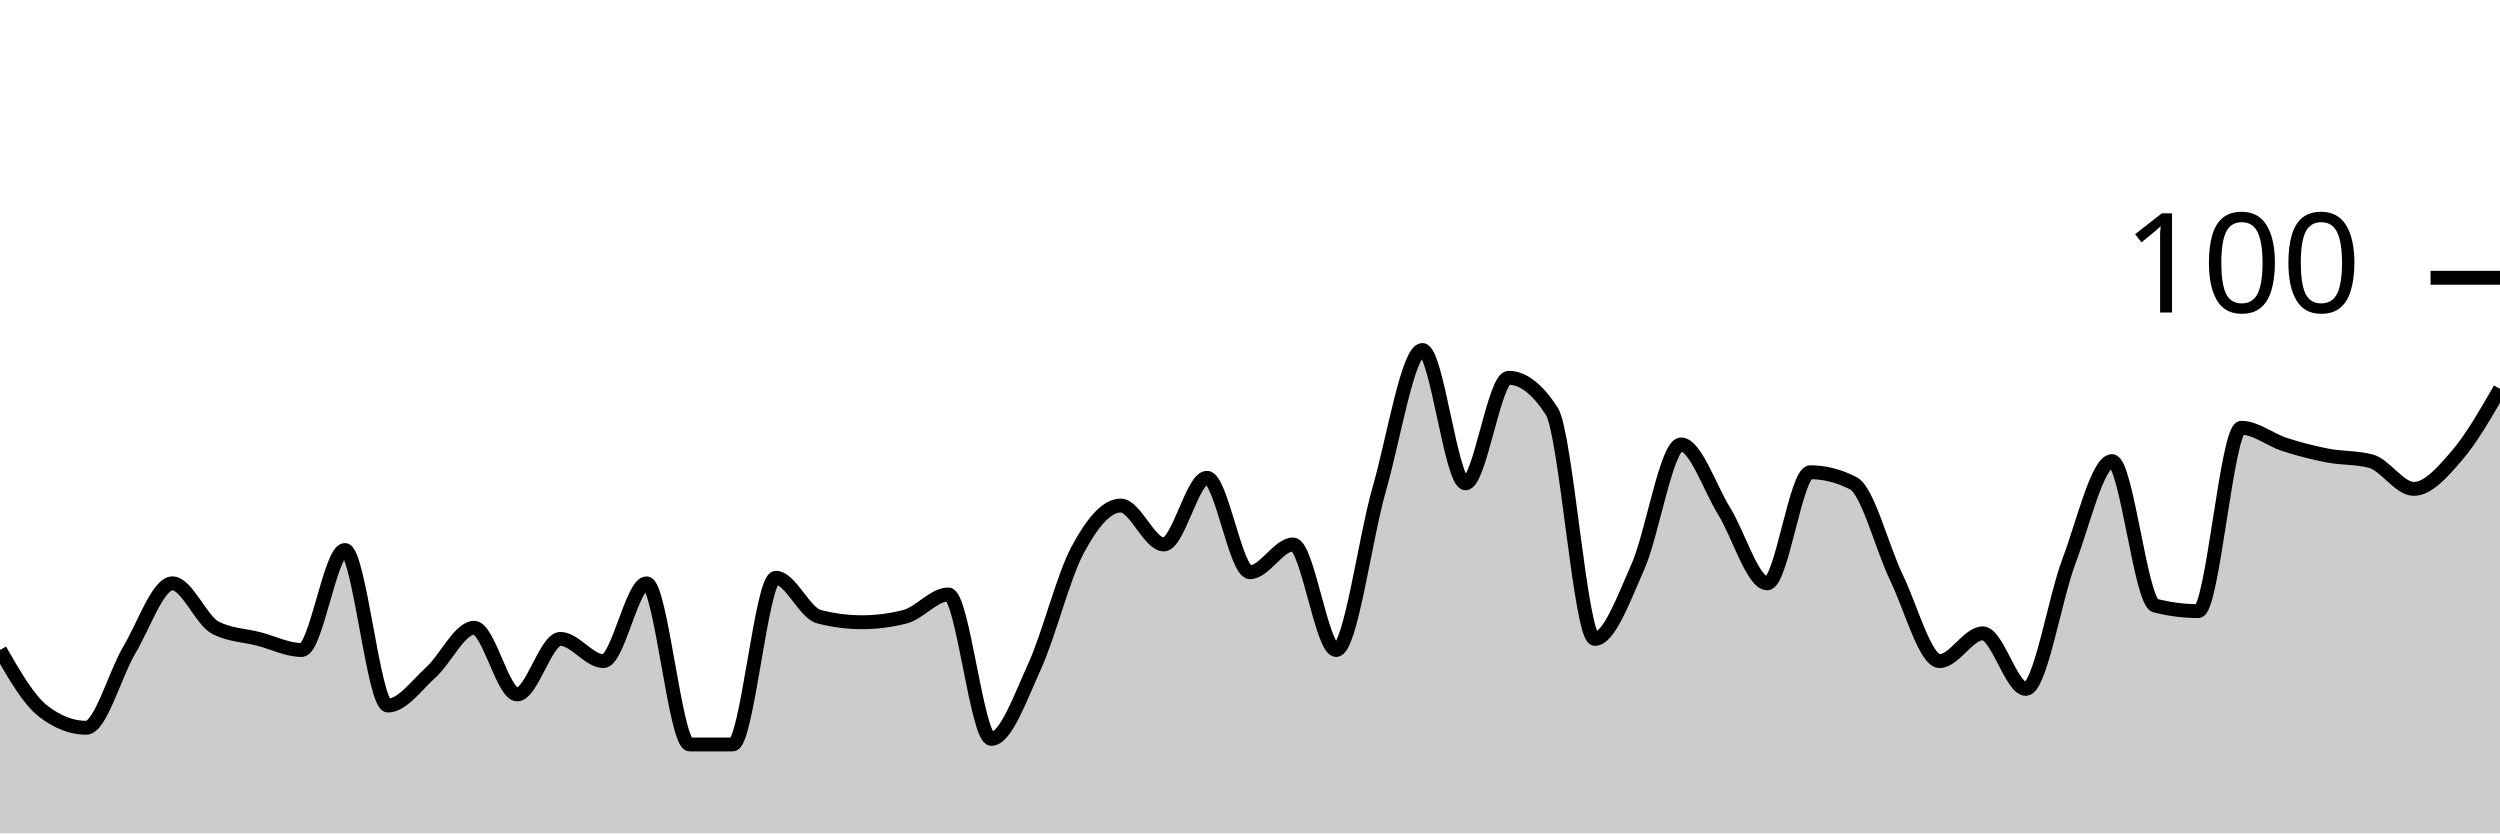
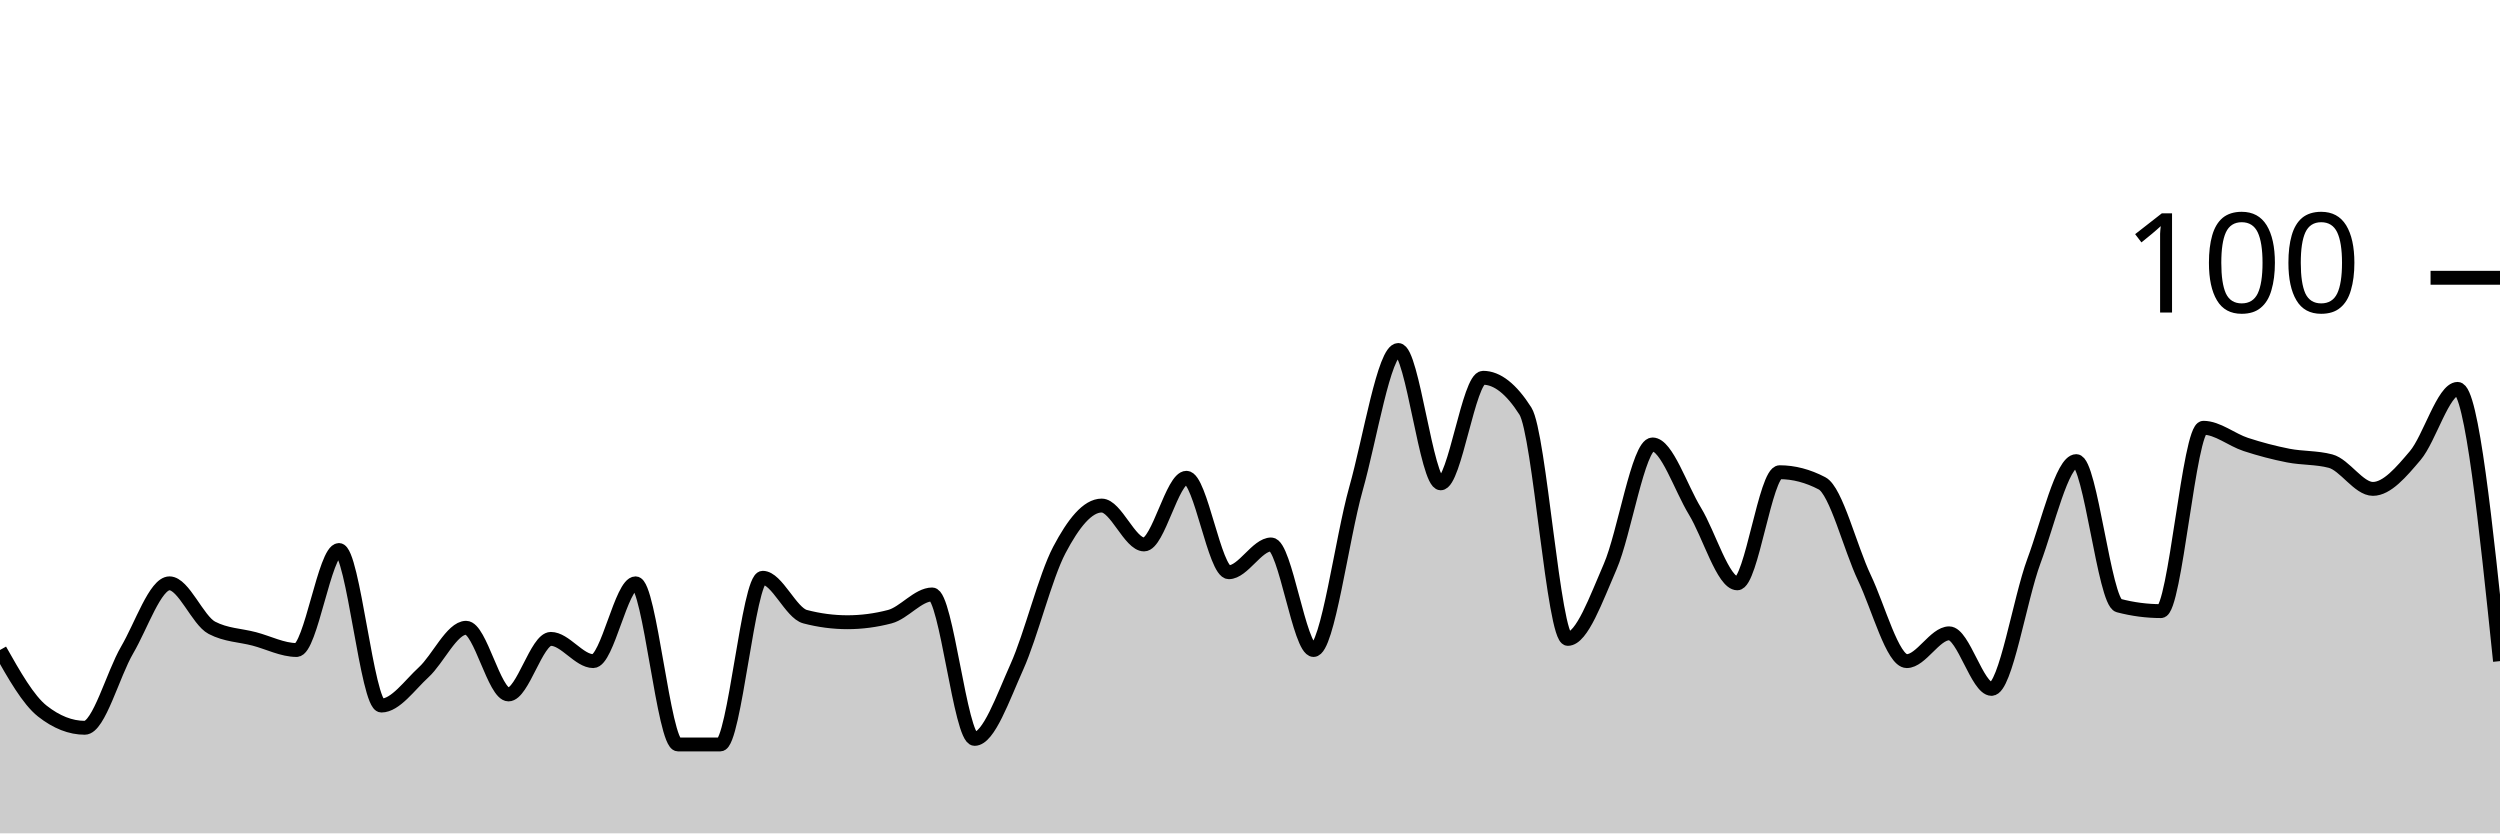
<svg xmlns="http://www.w3.org/2000/svg" viewBox="0 0 180 60">
  <g transform="translate(0,20)">
-     <path class="area" fill="rgba(0, 0, 0, 0.2)" d="M0,26.8C1.034,28.6,2.069,30.4,3.103,31.2C4.138,32,5.172,32.4,6.207,32.4C7.241,32.4,8.276,28.533,9.31,26.8C10.345,25.067,11.379,22,12.414,22C13.448,22,14.483,24.667,15.517,25.2C16.552,25.733,17.586,25.733,18.621,26C19.655,26.267,20.69,26.8,21.724,26.8C22.759,26.8,23.793,19.6,24.828,19.6C25.862,19.6,26.897,30.8,27.931,30.8C28.966,30.8,30,29.333,31.034,28.4C32.069,27.467,33.103,25.2,34.138,25.2C35.172,25.2,36.207,30,37.241,30C38.276,30,39.31,26,40.345,26C41.379,26,42.414,27.6,43.448,27.6C44.483,27.6,45.517,22,46.552,22C47.586,22,48.621,33.6,49.655,33.6C50.69,33.6,51.724,33.6,52.759,33.6C53.793,33.6,54.828,21.6,55.862,21.6C56.897,21.6,57.931,24.133,58.966,24.4C60,24.667,61.034,24.8,62.069,24.8C63.103,24.8,64.138,24.667,65.172,24.4C66.207,24.133,67.241,22.8,68.276,22.8C69.31,22.8,70.345,33.2,71.379,33.2C72.414,33.2,73.448,30.267,74.483,28C75.517,25.733,76.552,21.533,77.586,19.6C78.621,17.667,79.655,16.4,80.69,16.4C81.724,16.4,82.759,19.2,83.793,19.2C84.828,19.2,85.862,14.4,86.897,14.4C87.931,14.4,88.966,21.2,90,21.2C91.034,21.2,92.069,19.2,93.103,19.2C94.138,19.2,95.172,26.8,96.207,26.8C97.241,26.8,98.276,18.8,99.31,15.2C100.345,11.6,101.379,5.2,102.414,5.2C103.448,5.2,104.483,14.8,105.517,14.8C106.552,14.8,107.586,7.2,108.621,7.2C109.655,7.2,110.69,8,111.724,9.6C112.759,11.2,113.793,26,114.828,26C115.862,26,116.897,23.133,117.931,20.8C118.966,18.467,120,12,121.034,12C122.069,12,123.103,15.133,124.138,16.8C125.172,18.467,126.207,22,127.241,22C128.276,22,129.31,14,130.345,14C131.379,14,132.414,14.267,133.448,14.8C134.483,15.333,135.517,19.467,136.552,21.6C137.586,23.733,138.621,27.6,139.655,27.6C140.69,27.6,141.724,25.6,142.759,25.6C143.793,25.6,144.828,29.6,145.862,29.6C146.897,29.6,147.931,23.133,148.966,20.4C150,17.667,151.034,13.2,152.069,13.2C153.103,13.2,154.138,23.333,155.172,23.6C156.207,23.867,157.241,24,158.276,24C159.31,24,160.345,10.8,161.379,10.8C162.414,10.8,163.448,11.667,164.483,12C165.517,12.333,166.552,12.6,167.586,12.8C168.621,13,169.655,12.933,170.69,13.2C171.724,13.467,172.759,15.2,173.793,15.2C174.828,15.2,175.862,14,176.897,12.8C177.931,11.6,178.966,9.8,180,8L180,40C178.966,40,177.931,40,176.897,40C175.862,40,174.828,40,173.793,40C172.759,40,171.724,40,170.69,40C169.655,40,168.621,40,167.586,40C166.552,40,165.517,40,164.483,40C163.448,40,162.414,40,161.379,40C160.345,40,159.31,40,158.276,40C157.241,40,156.207,40,155.172,40C154.138,40,153.103,40,152.069,40C151.034,40,150,40,148.966,40C147.931,40,146.897,40,145.862,40C144.828,40,143.793,40,142.759,40C141.724,40,140.69,40,139.655,40C138.621,40,137.586,40,136.552,40C135.517,40,134.483,40,133.448,40C132.414,40,131.379,40,130.345,40C129.31,40,128.276,40,127.241,40C126.207,40,125.172,40,124.138,40C123.103,40,122.069,40,121.034,40C120,40,118.966,40,117.931,40C116.897,40,115.862,40,114.828,40C113.793,40,112.759,40,111.724,40C110.69,40,109.655,40,108.621,40C107.586,40,106.552,40,105.517,40C104.483,40,103.448,40,102.414,40C101.379,40,100.345,40,99.31,40C98.276,40,97.241,40,96.207,40C95.172,40,94.138,40,93.103,40C92.069,40,91.034,40,90,40C88.966,40,87.931,40,86.897,40C85.862,40,84.828,40,83.793,40C82.759,40,81.724,40,80.69,40C79.655,40,78.621,40,77.586,40C76.552,40,75.517,40,74.483,40C73.448,40,72.414,40,71.379,40C70.345,40,69.31,40,68.276,40C67.241,40,66.207,40,65.172,40C64.138,40,63.103,40,62.069,40C61.034,40,60,40,58.966,40C57.931,40,56.897,40,55.862,40C54.828,40,53.793,40,52.759,40C51.724,40,50.69,40,49.655,40C48.621,40,47.586,40,46.552,40C45.517,40,44.483,40,43.448,40C42.414,40,41.379,40,40.345,40C39.31,40,38.276,40,37.241,40C36.207,40,35.172,40,34.138,40C33.103,40,32.069,40,31.034,40C30,40,28.966,40,27.931,40C26.897,40,25.862,40,24.828,40C23.793,40,22.759,40,21.724,40C20.69,40,19.655,40,18.621,40C17.586,40,16.552,40,15.517,40C14.483,40,13.448,40,12.414,40C11.379,40,10.345,40,9.31,40C8.276,40,7.241,40,6.207,40C5.172,40,4.138,40,3.103,40C2.069,40,1.034,40,0,40Z" />
-     <path class="line" stroke="black" fill="none" d="M0,26.8C1.034,28.6,2.069,30.4,3.103,31.2C4.138,32,5.172,32.4,6.207,32.4C7.241,32.4,8.276,28.533,9.31,26.8C10.345,25.067,11.379,22,12.414,22C13.448,22,14.483,24.667,15.517,25.2C16.552,25.733,17.586,25.733,18.621,26C19.655,26.267,20.69,26.8,21.724,26.8C22.759,26.8,23.793,19.6,24.828,19.6C25.862,19.6,26.897,30.8,27.931,30.8C28.966,30.8,30,29.333,31.034,28.4C32.069,27.467,33.103,25.2,34.138,25.2C35.172,25.2,36.207,30,37.241,30C38.276,30,39.31,26,40.345,26C41.379,26,42.414,27.6,43.448,27.6C44.483,27.6,45.517,22,46.552,22C47.586,22,48.621,33.6,49.655,33.6C50.69,33.6,51.724,33.6,52.759,33.6C53.793,33.6,54.828,21.6,55.862,21.6C56.897,21.6,57.931,24.133,58.966,24.4C60,24.667,61.034,24.8,62.069,24.8C63.103,24.8,64.138,24.667,65.172,24.4C66.207,24.133,67.241,22.8,68.276,22.8C69.31,22.8,70.345,33.2,71.379,33.2C72.414,33.2,73.448,30.267,74.483,28C75.517,25.733,76.552,21.533,77.586,19.6C78.621,17.667,79.655,16.4,80.69,16.4C81.724,16.4,82.759,19.2,83.793,19.2C84.828,19.2,85.862,14.4,86.897,14.4C87.931,14.4,88.966,21.2,90,21.2C91.034,21.2,92.069,19.2,93.103,19.2C94.138,19.2,95.172,26.8,96.207,26.8C97.241,26.8,98.276,18.8,99.31,15.2C100.345,11.6,101.379,5.2,102.414,5.2C103.448,5.2,104.483,14.8,105.517,14.8C106.552,14.8,107.586,7.2,108.621,7.2C109.655,7.2,110.69,8,111.724,9.6C112.759,11.2,113.793,26,114.828,26C115.862,26,116.897,23.133,117.931,20.8C118.966,18.467,120,12,121.034,12C122.069,12,123.103,15.133,124.138,16.8C125.172,18.467,126.207,22,127.241,22C128.276,22,129.31,14,130.345,14C131.379,14,132.414,14.267,133.448,14.8C134.483,15.333,135.517,19.467,136.552,21.6C137.586,23.733,138.621,27.6,139.655,27.6C140.69,27.6,141.724,25.6,142.759,25.6C143.793,25.6,144.828,29.6,145.862,29.6C146.897,29.6,147.931,23.133,148.966,20.4C150,17.667,151.034,13.2,152.069,13.2C153.103,13.2,154.138,23.333,155.172,23.6C156.207,23.867,157.241,24,158.276,24C159.31,24,160.345,10.8,161.379,10.8C162.414,10.8,163.448,11.667,164.483,12C165.517,12.333,166.552,12.6,167.586,12.8C168.621,13,169.655,12.933,170.69,13.2C171.724,13.467,172.759,15.2,173.793,15.2C174.828,15.2,175.862,14,176.897,12.8C177.931,11.6,178.966,9.8,180,8" />
+     <path class="area" fill="rgba(0, 0, 0, 0.2)" d="M0,26.8C1.017,28.6,2.034,30.4,3.051,31.2C4.068,32,5.085,32.4,6.102,32.4C7.119,32.4,8.136,28.533,9.153,26.8C10.169,25.067,11.186,22,12.203,22C13.22,22,14.237,24.667,15.254,25.2C16.271,25.733,17.288,25.733,18.305,26C19.322,26.267,20.339,26.8,21.356,26.8C22.373,26.8,23.39,19.6,24.407,19.6C25.424,19.6,26.441,30.8,27.458,30.8C28.475,30.8,29.492,29.333,30.508,28.4C31.525,27.467,32.542,25.2,33.559,25.2C34.576,25.2,35.593,30,36.61,30C37.627,30,38.644,26,39.661,26C40.678,26,41.695,27.6,42.712,27.6C43.729,27.6,44.746,22,45.763,22C46.78,22,47.797,33.6,48.814,33.6C49.831,33.6,50.847,33.6,51.864,33.6C52.881,33.6,53.898,21.6,54.915,21.6C55.932,21.6,56.949,24.133,57.966,24.4C58.983,24.667,60,24.8,61.017,24.8C62.034,24.8,63.051,24.667,64.068,24.4C65.085,24.133,66.102,22.8,67.119,22.8C68.136,22.8,69.153,33.2,70.169,33.2C71.186,33.2,72.203,30.267,73.22,28C74.237,25.733,75.254,21.533,76.271,19.6C77.288,17.667,78.305,16.4,79.322,16.4C80.339,16.4,81.356,19.2,82.373,19.2C83.39,19.2,84.407,14.4,85.424,14.4C86.441,14.4,87.458,21.2,88.475,21.2C89.492,21.2,90.508,19.2,91.525,19.2C92.542,19.2,93.559,26.8,94.576,26.8C95.593,26.8,96.61,18.8,97.627,15.2C98.644,11.6,99.661,5.2,100.678,5.2C101.695,5.2,102.712,14.8,103.729,14.8C104.746,14.8,105.763,7.2,106.78,7.2C107.797,7.2,108.814,8,109.831,9.6C110.847,11.2,111.864,26,112.881,26C113.898,26,114.915,23.133,115.932,20.8C116.949,18.467,117.966,12,118.983,12C120,12,121.017,15.133,122.034,16.8C123.051,18.467,124.068,22,125.085,22C126.102,22,127.119,14,128.136,14C129.153,14,130.169,14.267,131.186,14.8C132.203,15.333,133.22,19.467,134.237,21.6C135.254,23.733,136.271,27.6,137.288,27.6C138.305,27.6,139.322,25.6,140.339,25.6C141.356,25.6,142.373,29.6,143.39,29.6C144.407,29.6,145.424,23.133,146.441,20.4C147.458,17.667,148.475,13.2,149.492,13.2C150.508,13.2,151.525,23.333,152.542,23.6C153.559,23.867,154.576,24,155.593,24C156.61,24,157.627,10.8,158.644,10.8C159.661,10.8,160.678,11.667,161.695,12C162.712,12.333,163.729,12.6,164.746,12.8C165.763,13,166.78,12.933,167.797,13.2C168.814,13.467,169.831,15.2,170.847,15.2C171.864,15.2,172.881,14,173.898,12.8C174.915,11.6,175.932,8,176.949,8C177.966,8,178.983,17.8,180,27.6L180,40C178.983,40,177.966,40,176.949,40C175.932,40,174.915,40,173.898,40C172.881,40,171.864,40,170.847,40C169.831,40,168.814,40,167.797,40C166.78,40,165.763,40,164.746,40C163.729,40,162.712,40,161.695,40C160.678,40,159.661,40,158.644,40C157.627,40,156.61,40,155.593,40C154.576,40,153.559,40,152.542,40C151.525,40,150.508,40,149.492,40C148.475,40,147.458,40,146.441,40C145.424,40,144.407,40,143.39,40C142.373,40,141.356,40,140.339,40C139.322,40,138.305,40,137.288,40C136.271,40,135.254,40,134.237,40C133.22,40,132.203,40,131.186,40C130.169,40,129.153,40,128.136,40C127.119,40,126.102,40,125.085,40C124.068,40,123.051,40,122.034,40C121.017,40,120,40,118.983,40C117.966,40,116.949,40,115.932,40C114.915,40,113.898,40,112.881,40C111.864,40,110.847,40,109.831,40C108.814,40,107.797,40,106.78,40C105.763,40,104.746,40,103.729,40C102.712,40,101.695,40,100.678,40C99.661,40,98.644,40,97.627,40C96.61,40,95.593,40,94.576,40C93.559,40,92.542,40,91.525,40C90.508,40,89.492,40,88.475,40C87.458,40,86.441,40,85.424,40C84.407,40,83.39,40,82.373,40C81.356,40,80.339,40,79.322,40C78.305,40,77.288,40,76.271,40C75.254,40,74.237,40,73.22,40C72.203,40,71.186,40,70.169,40C69.153,40,68.136,40,67.119,40C66.102,40,65.085,40,64.068,40C63.051,40,62.034,40,61.017,40C60,40,58.983,40,57.966,40C56.949,40,55.932,40,54.915,40C53.898,40,52.881,40,51.864,40C50.847,40,49.831,40,48.814,40C47.797,40,46.78,40,45.763,40C44.746,40,43.729,40,42.712,40C41.695,40,40.678,40,39.661,40C38.644,40,37.627,40,36.61,40C35.593,40,34.576,40,33.559,40C32.542,40,31.525,40,30.508,40C29.492,40,28.475,40,27.458,40C26.441,40,25.424,40,24.407,40C23.39,40,22.373,40,21.356,40C20.339,40,19.322,40,18.305,40C17.288,40,16.271,40,15.254,40C14.237,40,13.22,40,12.203,40C11.186,40,10.169,40,9.153,40C8.136,40,7.119,40,6.102,40C5.085,40,4.068,40,3.051,40C2.034,40,1.017,40,0,40Z" />
+     <path class="line" stroke="black" fill="none" d="M0,26.8C1.017,28.6,2.034,30.4,3.051,31.2C4.068,32,5.085,32.4,6.102,32.4C7.119,32.4,8.136,28.533,9.153,26.8C10.169,25.067,11.186,22,12.203,22C13.22,22,14.237,24.667,15.254,25.2C16.271,25.733,17.288,25.733,18.305,26C19.322,26.267,20.339,26.8,21.356,26.8C22.373,26.8,23.39,19.6,24.407,19.6C25.424,19.6,26.441,30.8,27.458,30.8C28.475,30.8,29.492,29.333,30.508,28.4C31.525,27.467,32.542,25.2,33.559,25.2C34.576,25.2,35.593,30,36.61,30C37.627,30,38.644,26,39.661,26C40.678,26,41.695,27.6,42.712,27.6C43.729,27.6,44.746,22,45.763,22C46.78,22,47.797,33.6,48.814,33.6C49.831,33.6,50.847,33.6,51.864,33.6C52.881,33.6,53.898,21.6,54.915,21.6C55.932,21.6,56.949,24.133,57.966,24.4C58.983,24.667,60,24.8,61.017,24.8C62.034,24.8,63.051,24.667,64.068,24.4C65.085,24.133,66.102,22.8,67.119,22.8C68.136,22.8,69.153,33.2,70.169,33.2C71.186,33.2,72.203,30.267,73.22,28C74.237,25.733,75.254,21.533,76.271,19.6C77.288,17.667,78.305,16.4,79.322,16.4C80.339,16.4,81.356,19.2,82.373,19.2C83.39,19.2,84.407,14.4,85.424,14.4C86.441,14.4,87.458,21.2,88.475,21.2C89.492,21.2,90.508,19.2,91.525,19.2C92.542,19.2,93.559,26.8,94.576,26.8C95.593,26.8,96.61,18.8,97.627,15.2C98.644,11.6,99.661,5.2,100.678,5.2C101.695,5.2,102.712,14.8,103.729,14.8C104.746,14.8,105.763,7.2,106.78,7.2C107.797,7.2,108.814,8,109.831,9.6C110.847,11.2,111.864,26,112.881,26C113.898,26,114.915,23.133,115.932,20.8C116.949,18.467,117.966,12,118.983,12C120,12,121.017,15.133,122.034,16.8C123.051,18.467,124.068,22,125.085,22C126.102,22,127.119,14,128.136,14C129.153,14,130.169,14.267,131.186,14.8C132.203,15.333,133.22,19.467,134.237,21.6C135.254,23.733,136.271,27.6,137.288,27.6C138.305,27.6,139.322,25.6,140.339,25.6C141.356,25.6,142.373,29.6,143.39,29.6C144.407,29.6,145.424,23.133,146.441,20.4C147.458,17.667,148.475,13.2,149.492,13.2C150.508,13.2,151.525,23.333,152.542,23.6C153.559,23.867,154.576,24,155.593,24C156.61,24,157.627,10.8,158.644,10.8C159.661,10.8,160.678,11.667,161.695,12C162.712,12.333,163.729,12.6,164.746,12.8C165.763,13,166.78,12.933,167.797,13.2C168.814,13.467,169.831,15.2,170.847,15.2C171.864,15.2,172.881,14,173.898,12.8C174.915,11.6,175.932,8,176.949,8C177.966,8,178.983,17.8,180,27.6" />
    <path class="axis-ceiling" stroke-width="1" stroke="black" fill="none" d="M175,0L180,0" />
    <text class="axis-ceiling-label" font-family="sans-serif" text-anchor="end" font-size="10px" x="170" y="2.5">100</text>
  </g>
</svg>
